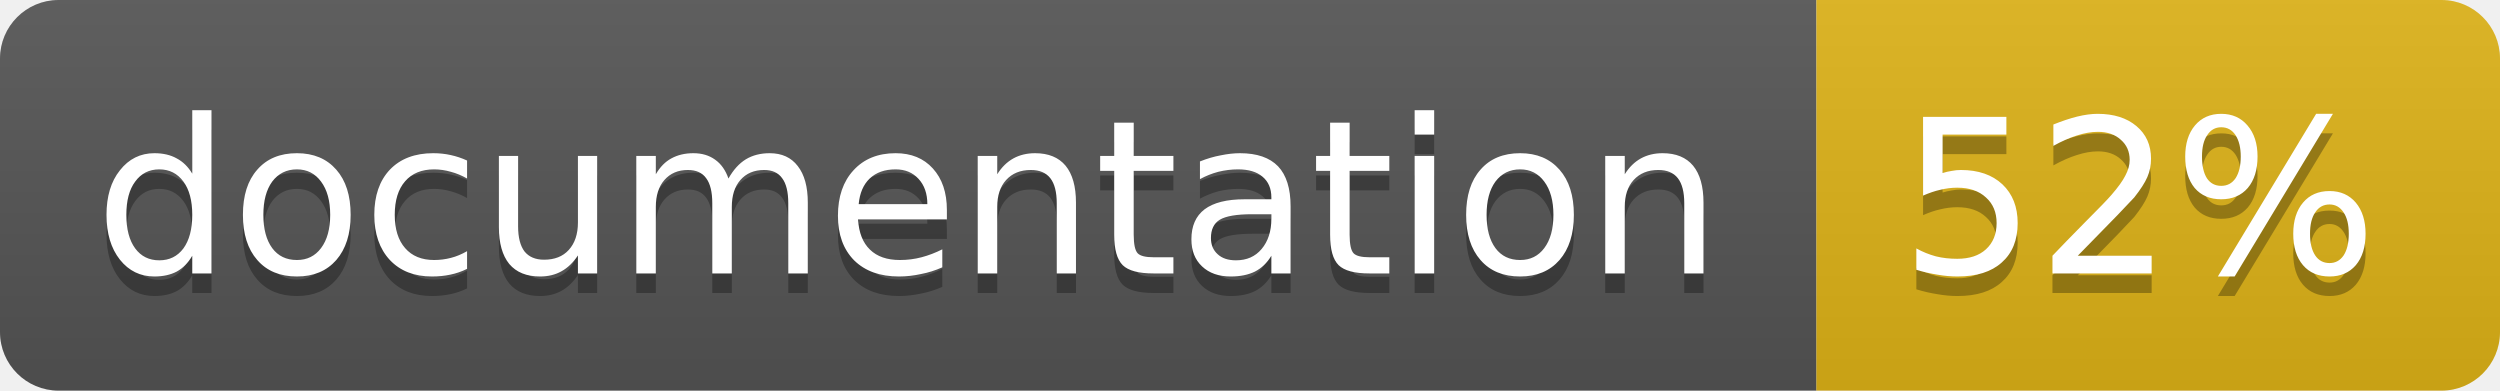
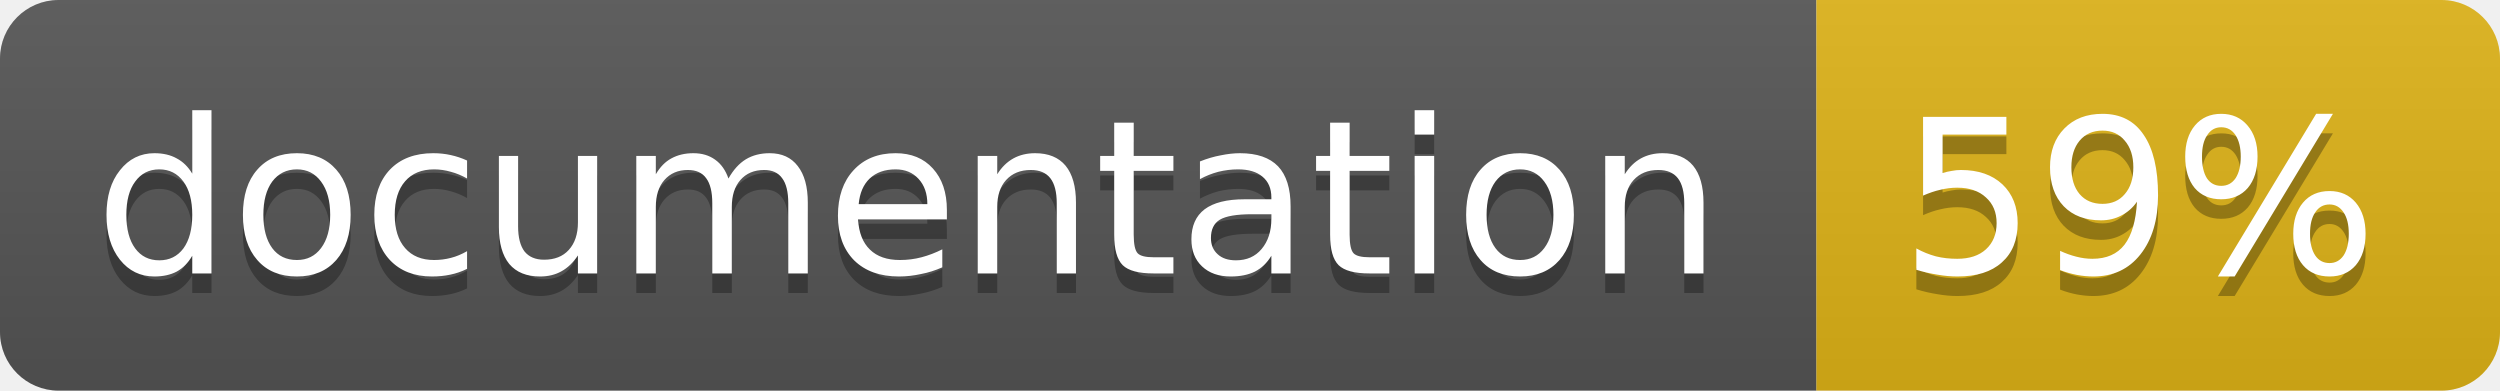
<svg xmlns="http://www.w3.org/2000/svg" width="128" height="20">
  <linearGradient id="b" x2="0" y2="100%">
    <stop offset="0" stop-color="#bbb" stop-opacity=".1" />
    <stop offset="1" stop-opacity=".1" />
  </linearGradient>
  <clipPath id="a">
    <rect width="128" height="20" rx="3" fill="#fff" />
  </clipPath>
  <g clip-path="url(#a)">
    <path fill="#555" d="M0 0h93v20H0z" />
    <path fill="#dfb317" d="M93 0h35v20H93z" />
    <path fill="url(#b)" d="M0 0h128v20H0z" />
  </g>
  <g fill="#fff" text-anchor="middle" font-family="DejaVu Sans,Verdana,Geneva,sans-serif" font-size="11">
    <text x="46.5" y="15" fill="#010101" fill-opacity=".3">documentation</text>
    <text x="46.5" y="14">documentation</text>
-     <text x="109.5" y="15" fill="#010101" fill-opacity=".3">52%</text>
-     <text x="109.5" y="14">52%</text>
+     <text x="109.5" y="15" fill="#010101" fill-opacity=".3">59%</text>
+     <text x="109.5" y="14">59%</text>
  </g>
</svg>
